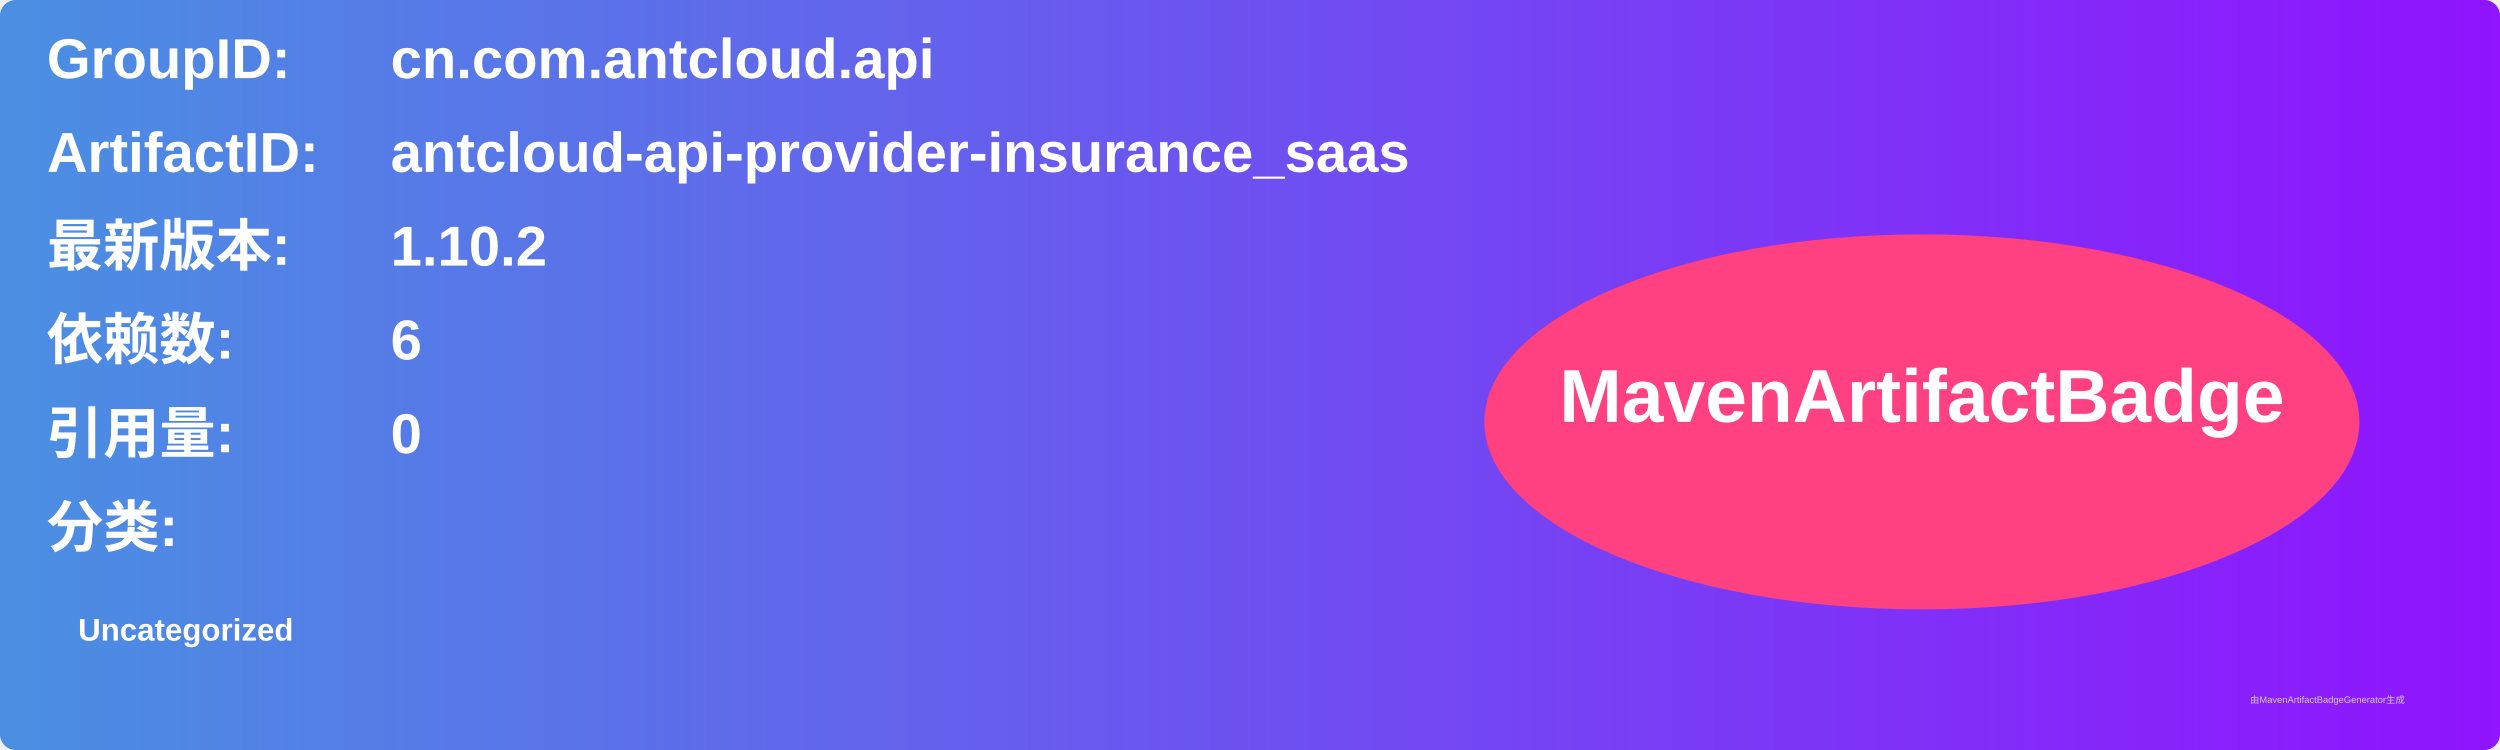
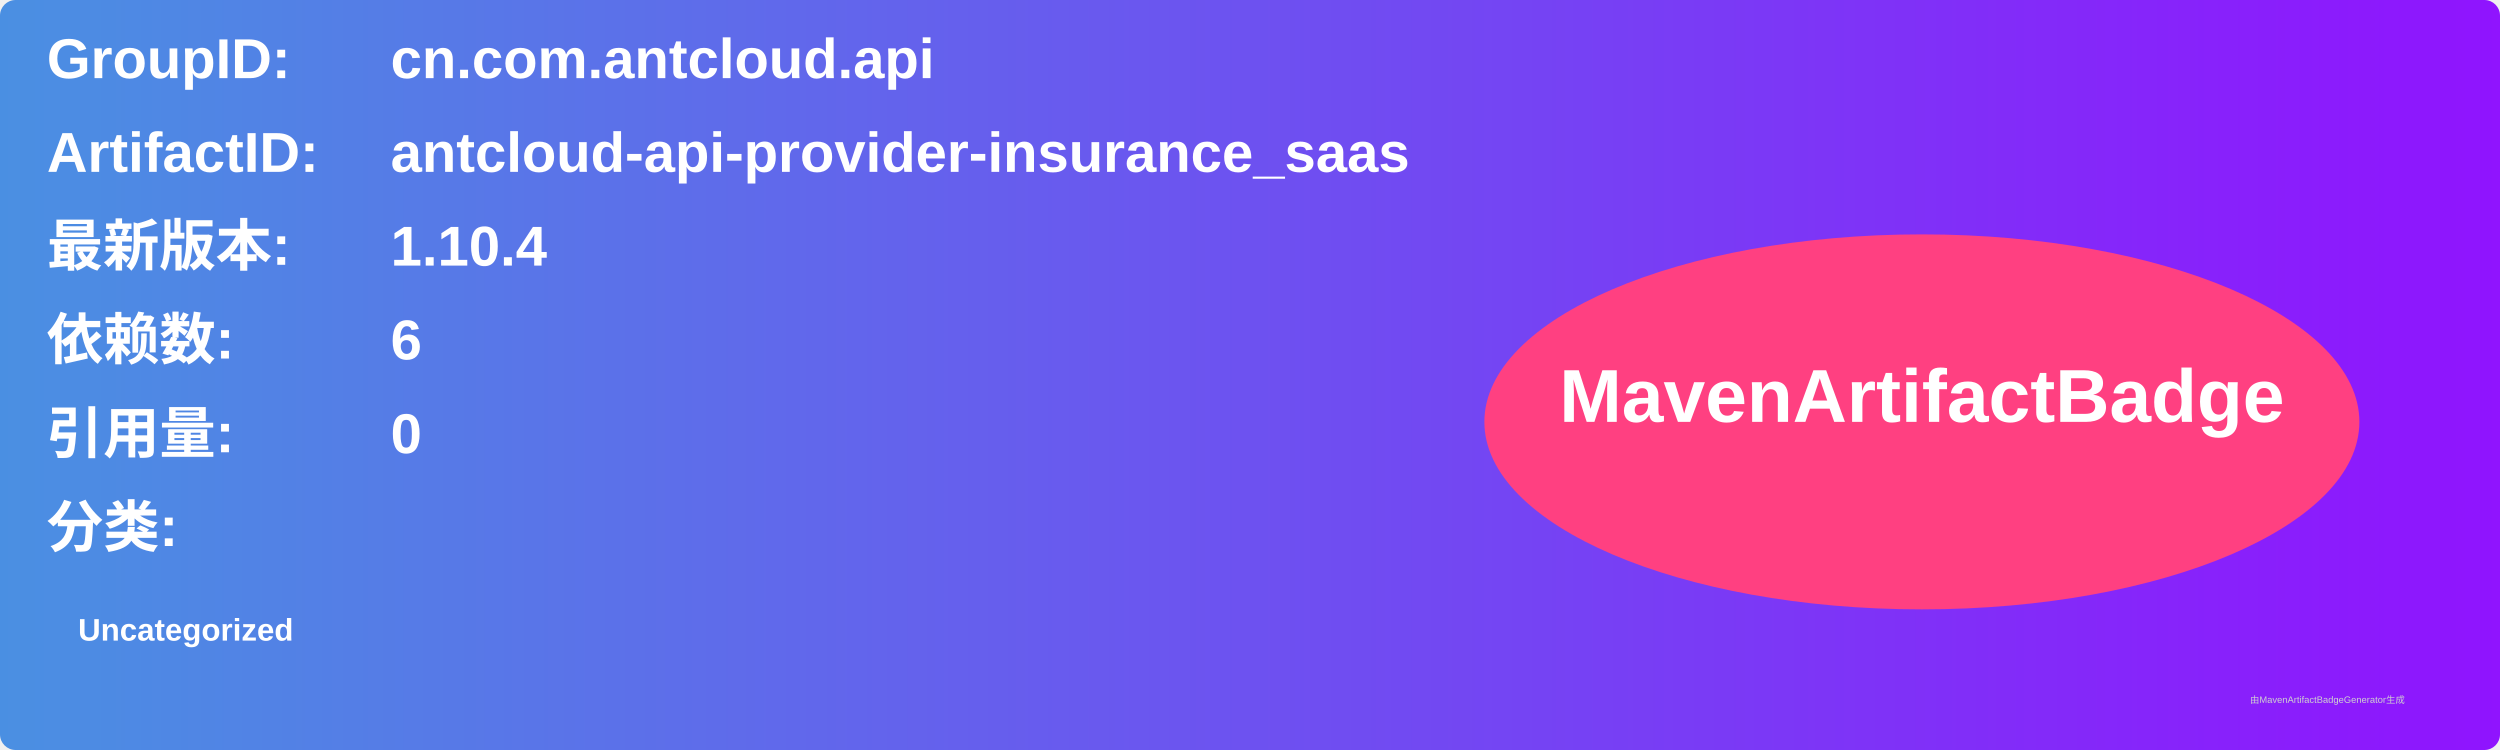
<svg xmlns="http://www.w3.org/2000/svg" width="800" height="240" viewBox="0 0 800 240">
  <linearGradient id="grad" x1="0%" y1="0%" x2="100%" y2="0%">
    <stop offset="0%" stop-color="#4a90e2" />
    <stop offset="100%" stop-color="#9013fe" />
  </linearGradient>
  <rect width="100%" height="100%" rx="5" ry="5" fill="url(#grad)" />
  <g transform="translate(15, 15)">
    <text x="0" y="10" font-family="Arial" font-size="18" fill="white" font-weight="bold" width="260">GroupID:</text>
    <text x="110" y="10" font-family="Arial" font-size="18" fill="white" font-weight="bold" width="460">cn.com.antcloud.api</text>
    <text x="0" y="40" font-family="Arial" font-size="18" fill="white" font-weight="bold" width="260">ArtifactID:</text>
    <text x="110" y="40" font-family="Arial" font-size="18" fill="white" font-weight="bold" width="460">antcloud-api-provider-insurance_saas</text>
    <text x="0" y="70" font-family="Arial" font-size="18" fill="white" font-weight="bold">最新版本:</text>
    <text x="110" y="70" font-family="Arial" font-size="18" fill="white" font-weight="bold">
-       <tspan font-weight="bold">1.10.2</tspan>
+       <tspan font-weight="bold">1.10.4</tspan>
    </text>
    <text x="0" y="100" font-family="Arial" font-size="18" fill="white" font-weight="bold">依赖数: </text>
    <text x="110" y="100" font-family="Arial" font-size="18" fill="white">
      <tspan font-weight="bold">6</tspan>
    </text>
    <text x="0" y="130" font-family="Arial" font-size="18" fill="white" font-weight="bold">引用量: </text>
    <text x="110" y="130" font-family="Arial" font-size="18" fill="white">
      <tspan font-weight="bold">0</tspan>
    </text>
    <text x="0" y="160" font-family="Arial" font-size="18" fill="white" font-weight="bold">分类:</text>
    <text x="10" y="190" font-family="Arial" font-size="10" fill="white">
      <tspan font-weight="bold">Uncategorized</tspan>
    </text>
    <ellipse cx="600" cy="120" rx="140" ry="60" fill="#ff4081" />
    <text x="600" y="120" text-anchor="middle" font-family="Arial" font-size="24" fill="white" font-weight="bold">MavenArtifactBadge</text>
  </g>
  <text x="720" y="225" font-family="Arial" font-size="3" fill="#d0d0d0">由MavenArtifactBadgeGenerator生成</text>
</svg>
